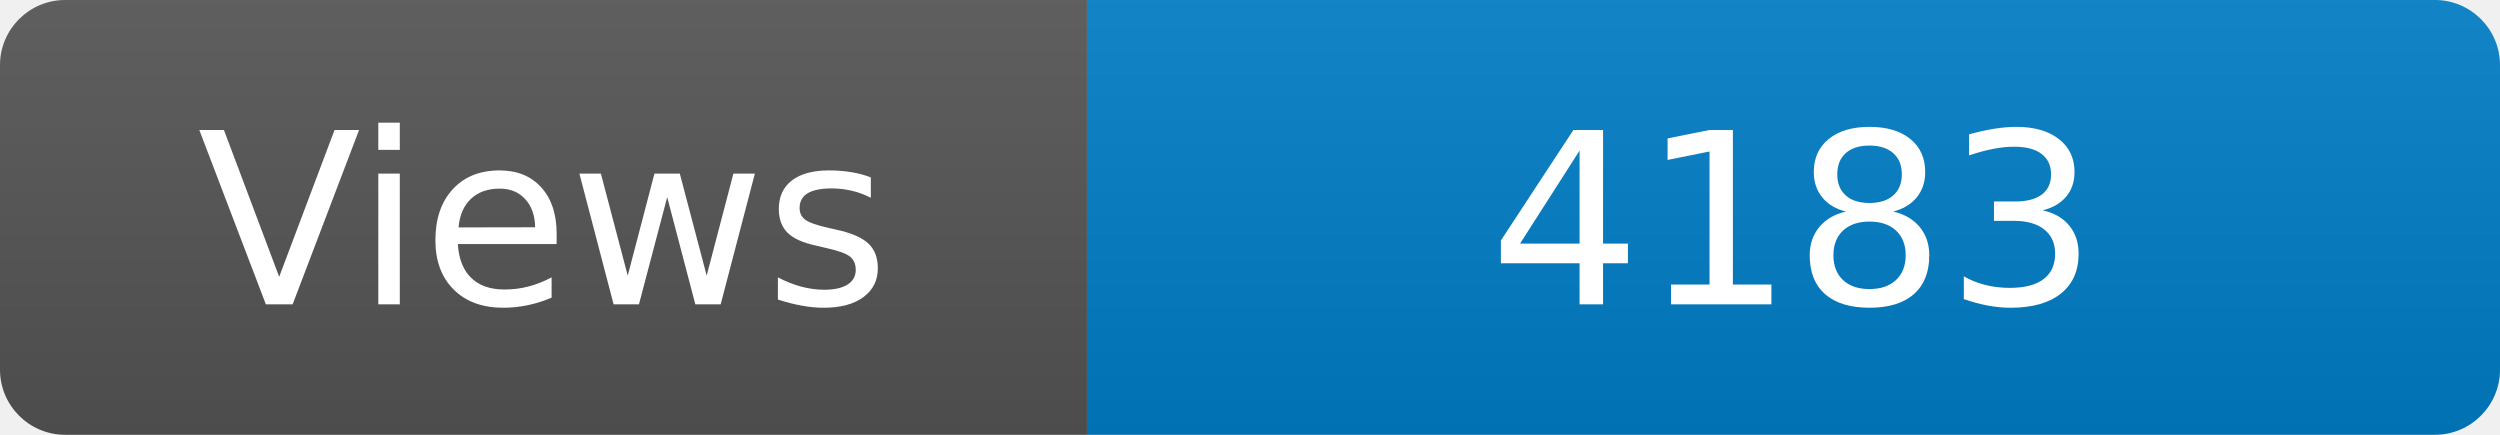
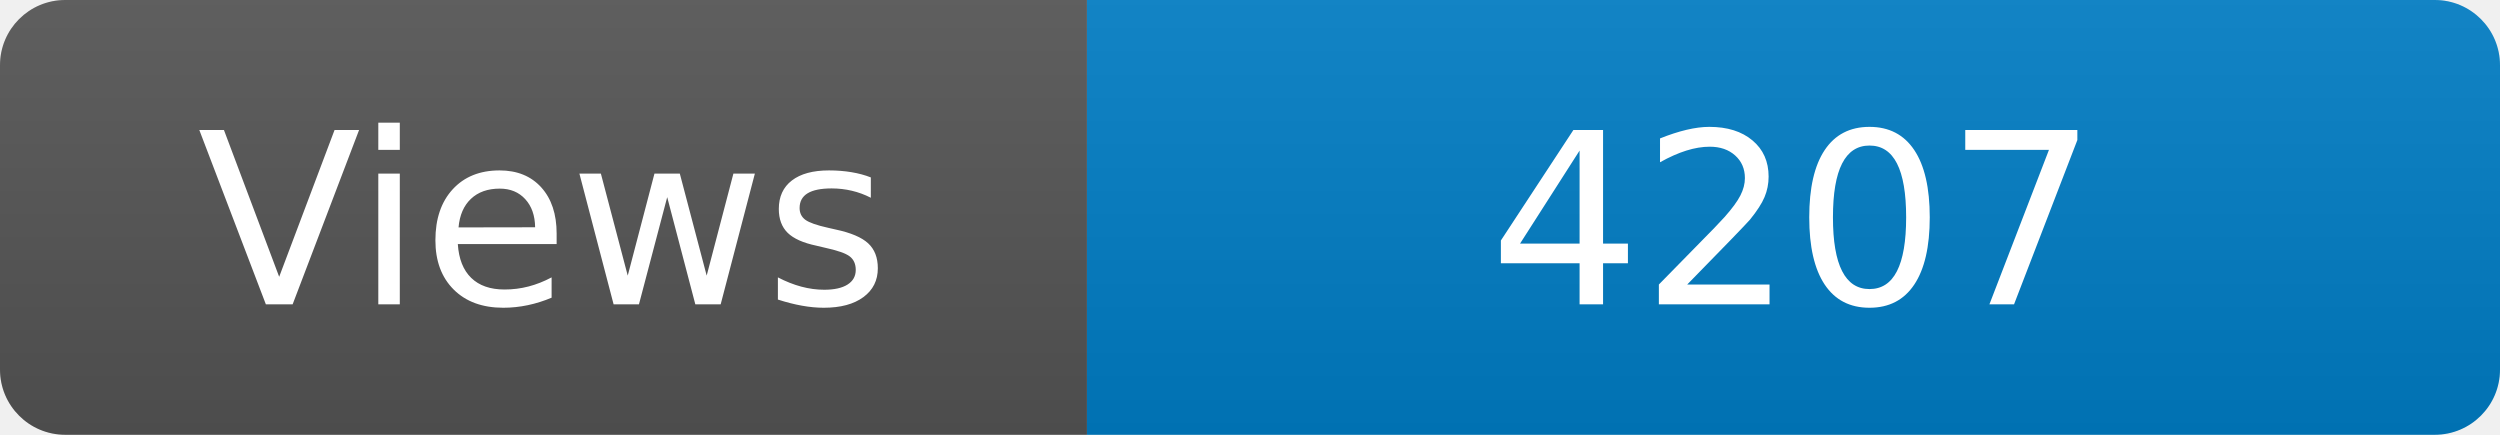
<svg xmlns="http://www.w3.org/2000/svg" width="115" height="20" role="img" aria-label="Maintained?: yes">
  <linearGradient id="s" x2="0" y2="100%">
    <stop offset="0" stop-color="#bbb" stop-opacity=".1" />
    <stop offset="1" stop-opacity=".1" />
  </linearGradient>
  <clipPath id="r">
    <rect width="115" height="20" rx="3" fill="#fff" />
  </clipPath>
  <g clip-path="url(#r)">
    <rect width="50" height="20" fill="#555" />
    <rect x="50" width="160" height="20" fill="#007ec6" />
    <rect width="115" height="20" fill="url(#s)" />
  </g>
  <g fill="#fff" text-anchor="middle" font-family="Verdana,Geneva,DejaVu Sans,sans-serif" font-size="110">
    <text x="250" y="140" transform="scale(.1)" fill="#fff">Views</text>
-     <text x="825" y="140" transform="scale(.1)" fill="#fff">4183</text>
+     <text x="825" y="140" transform="scale(.1)" fill="#fff">4207</text>
  </g>
</svg>
